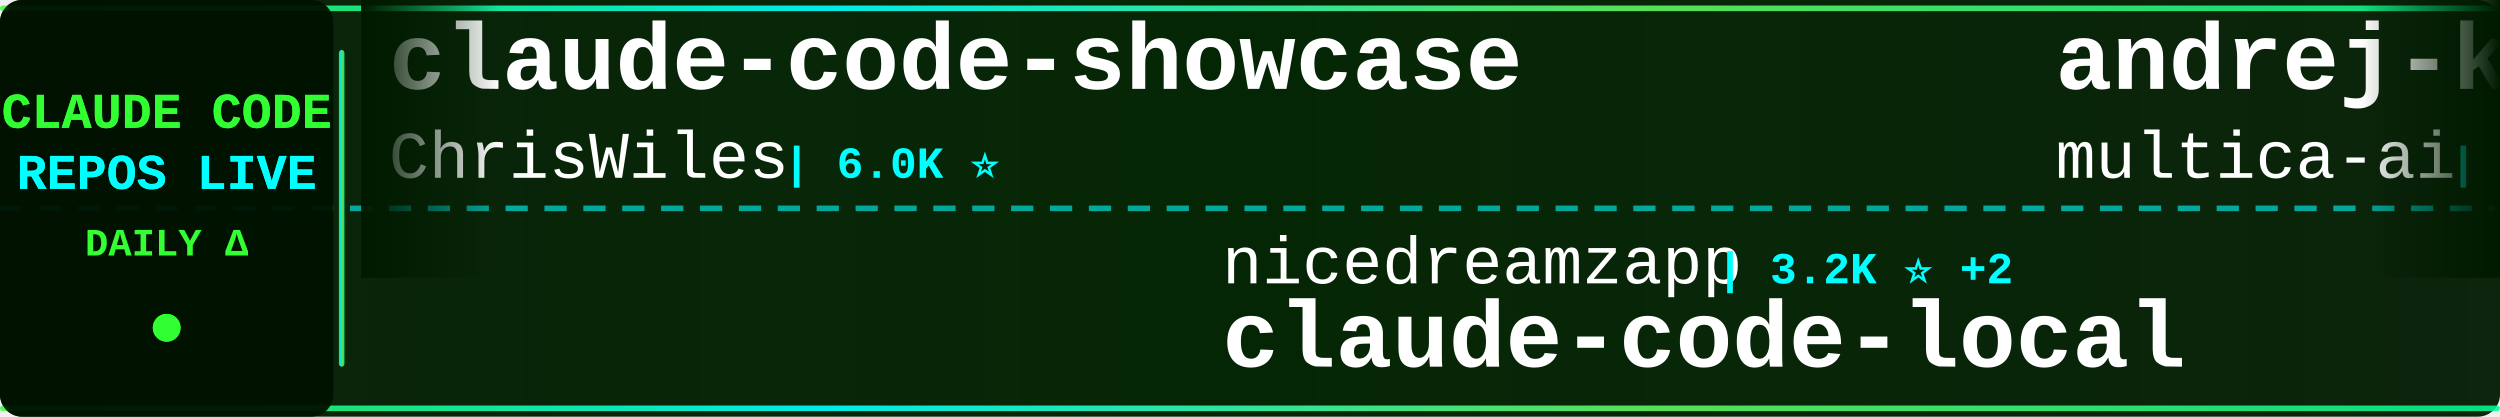
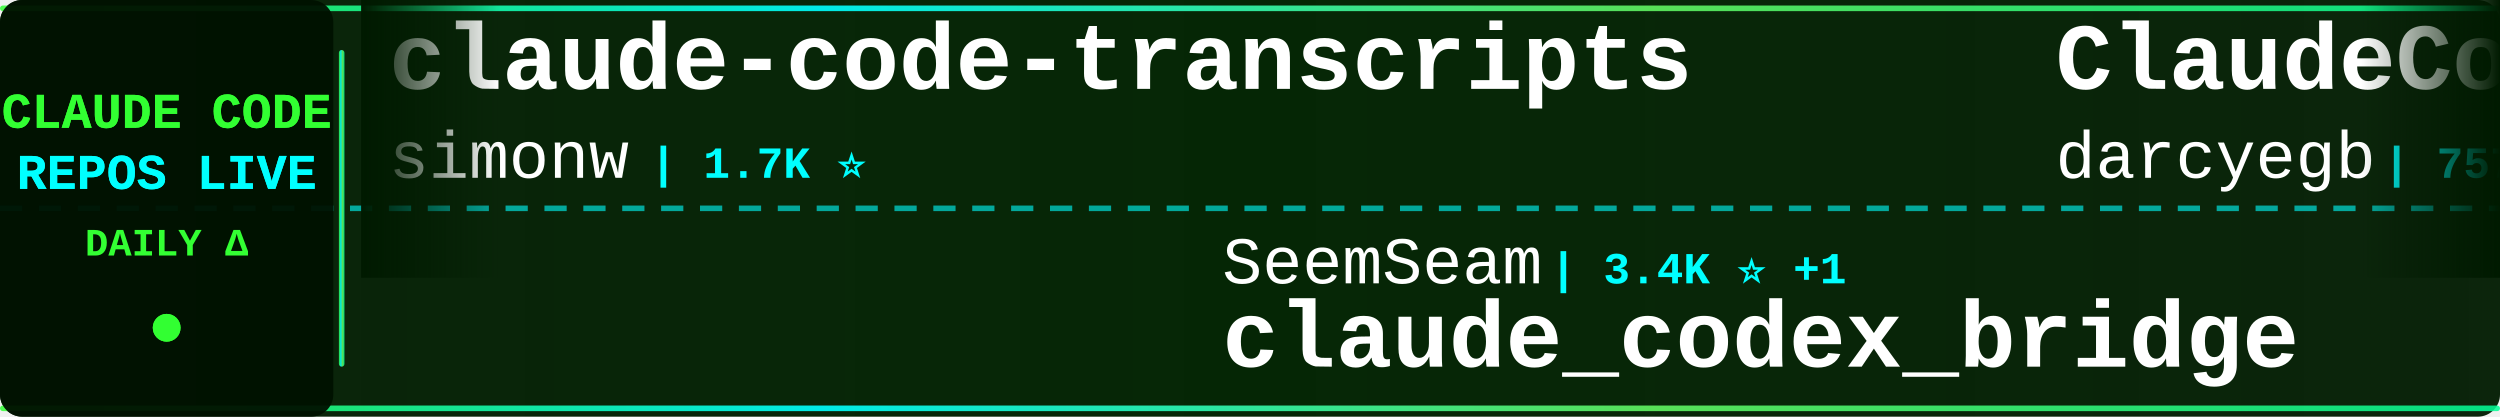
<svg xmlns="http://www.w3.org/2000/svg" width="900" height="150">
  <defs>
    <linearGradient id="tickerBg" x1="0%" y1="0%" x2="100%" y2="0%">
      <stop offset="0%" style="stop-color:#001a00;stop-opacity:0.95" />
      <stop offset="50%" style="stop-color:#002200;stop-opacity:0.98" />
      <stop offset="100%" style="stop-color:#001a00;stop-opacity:0.95" />
    </linearGradient>
    <linearGradient id="borderGrad" x1="0%" y1="0%" x2="100%" y2="0%">
      <stop offset="0%" style="stop-color:#33ff33;stop-opacity:0.85">
        <animate attributeName="stop-opacity" values="0.85;1;0.85" dur="2s" repeatCount="indefinite" />
      </stop>
      <stop offset="33%" style="stop-color:#00ffff;stop-opacity:0.9">
        <animate attributeName="stop-opacity" values="0.9;1;0.9" dur="2.2s" repeatCount="indefinite" />
      </stop>
      <stop offset="66%" style="stop-color:#66ff66;stop-opacity:0.85">
        <animate attributeName="stop-opacity" values="0.85;1;0.85" dur="1.8s" repeatCount="indefinite" />
      </stop>
      <stop offset="100%" style="stop-color:#00ff99;stop-opacity:0.85">
        <animate attributeName="stop-opacity" values="0.85;1;0.85" dur="2s" repeatCount="indefinite" />
      </stop>
    </linearGradient>
    <filter id="textGlow">
      <feGaussianBlur stdDeviation="0.1" result="coloredBlur" />
      <feMerge>
        <feMergeNode in="coloredBlur" />
        <feMergeNode in="SourceGraphic" />
      </feMerge>
    </filter>
    <filter id="metricGlow">
      <feGaussianBlur stdDeviation="0.2" result="coloredBlur" />
      <feMerge>
        <feMergeNode in="coloredBlur" />
        <feMergeNode in="SourceGraphic" />
      </feMerge>
    </filter>
    <linearGradient id="leftFade" x1="0%" y1="0%" x2="100%" y2="0%">
      <stop offset="0%" style="stop-color:#001a00;stop-opacity:1" />
      <stop offset="100%" style="stop-color:#001a00;stop-opacity:0" />
    </linearGradient>
    <linearGradient id="rightFade" x1="0%" y1="0%" x2="100%" y2="0%">
      <stop offset="0%" style="stop-color:#001a00;stop-opacity:0" />
      <stop offset="100%" style="stop-color:#001a00;stop-opacity:1" />
    </linearGradient>
  </defs>
  <rect width="900" height="150" fill="url(#tickerBg)" rx="8" />
  <rect x="0" y="2" width="900" height="2" fill="url(#borderGrad)" rx="1" />
  <rect x="0" y="146" width="900" height="2" fill="url(#borderGrad)" rx="1" />
  <line x1="0" y1="75" x2="900" y2="75" stroke="#00ffff" stroke-width="2" stroke-dasharray="8 6" opacity="0.6" />
  <rect x="0" y="0" width="120" height="150" fill="#001100" opacity="0.95" rx="8" />
  <text x="60" y="46" font-family="'Courier New', monospace" font-size="18" font-weight="bold" fill="#33ff33" text-anchor="middle" filter="url(#textGlow)">
    CLAUDE CODE
  </text>
  <text x="60" y="68" font-family="'Courier New', monospace" font-size="18" font-weight="bold" fill="#00ffff" text-anchor="middle" filter="url(#textGlow)">
    REPOS LIVE
  </text>
  <text x="60" y="92" font-family="'Courier New', monospace" font-size="14" font-weight="bold" fill="#33ff33" text-anchor="middle">
    DAILY Δ
  </text>
  <circle cx="60" cy="118" r="5" fill="#33ff33" filter="url(#metricGlow)">
    <animate attributeName="r" values="4;6;4" dur="1.5s" repeatCount="indefinite" />
    <animate attributeName="opacity" values="0.6;1;0.6" dur="1.5s" repeatCount="indefinite" />
  </circle>
  <rect x="122" y="18" width="2" height="114" fill="url(#borderGrad)" rx="1" />
  <clipPath id="tickerClip">
    <rect x="130" y="0" width="770" height="150" />
  </clipPath>
  <g clip-path="url(#tickerClip)">
    <g id="tickerItems">
      <animateTransform attributeName="transform" attributeType="XML" type="translate" from="0 0" to="-3000 0" dur="54s" repeatCount="indefinite" />
      <g transform="translate(0, 0)">
-         <text x="140" y="32" font-family="'Courier New', monospace" font-size="34" font-weight="bold" fill="#ffffff">claude-code-showcase</text>
-         <text x="140" y="64" font-family="'Courier New', monospace" font-size="24" font-weight="normal" fill="#ffffff" opacity="1.0">ChrisWiles</text>
-         <text x="282" y="64" font-family="'Courier New', monospace" font-size="16" font-weight="bold" fill="#00ffff"> | 6.0K ⭐</text>
+         <text x="140" y="32" font-family="'Courier New', monospace" font-size="34" font-weight="bold" fill="#ffffff">claude-code-transcripts</text>
+         <text x="140" y="64" font-family="'Courier New', monospace" font-size="24" font-weight="normal" fill="#ffffff" opacity="1.0">simonw</text>
+         <text x="234" y="64" font-family="'Courier New', monospace" font-size="16" font-weight="bold" fill="#00ffff"> | 1.7K ⭐</text>
      </g>
      <g transform="translate(300, 0)">
-         <text x="140" y="102" font-family="'Courier New', monospace" font-size="24" font-weight="normal" fill="#ffffff" opacity="1.0">nicedreamzapp</text>
-         <text x="318" y="102" font-family="'Courier New', monospace" font-size="16" font-weight="bold" fill="#00ffff"> | 3.2K ⭐ +2</text>
-         <text x="140" y="132" font-family="'Courier New', monospace" font-size="34" font-weight="bold" fill="#ffffff">claude-code-local</text>
+         <text x="140" y="102" font-family="'Courier New', monospace" font-size="24" font-weight="normal" fill="#ffffff" opacity="1.0">SeemSeam</text>
+         <text x="258" y="102" font-family="'Courier New', monospace" font-size="16" font-weight="bold" fill="#00ffff"> | 3.4K ⭐ +1</text>
+         <text x="140" y="132" font-family="'Courier New', monospace" font-size="34" font-weight="bold" fill="#ffffff">claude_codex_bridge</text>
      </g>
      <g transform="translate(600, 0)">
-         <text x="140" y="32" font-family="'Courier New', monospace" font-size="34" font-weight="bold" fill="#ffffff">andrej-karpathy-skills</text>
-         <text x="140" y="64" font-family="'Courier New', monospace" font-size="24" font-weight="normal" fill="#ffffff" opacity="1.0">multica-ai</text>
-         <text x="282" y="64" font-family="'Courier New', monospace" font-size="16" font-weight="bold" fill="#00ffff"> | 201.2K ⭐ +81</text>
+         <text x="140" y="32" font-family="'Courier New', monospace" font-size="34" font-weight="bold" fill="#ffffff">ClaudeCodeAgents</text>
+         <text x="140" y="64" font-family="'Courier New', monospace" font-size="24" font-weight="normal" fill="#ffffff" opacity="1.0">darcyegb</text>
+         <text x="258" y="64" font-family="'Courier New', monospace" font-size="16" font-weight="bold" fill="#00ffff"> | 757 ⭐</text>
      </g>
      <g transform="translate(900, 0)">
-         <text x="140" y="102" font-family="'Courier New', monospace" font-size="24" font-weight="normal" fill="#ffffff" opacity="1.0">edmund-io</text>
-         <text x="270" y="102" font-family="'Courier New', monospace" font-size="16" font-weight="bold" fill="#00ffff"> | 1.5K ⭐</text>
-         <text x="140" y="132" font-family="'Courier New', monospace" font-size="34" font-weight="bold" fill="#ffffff">edmunds-claude-code</text>
+         <text x="140" y="102" font-family="'Courier New', monospace" font-size="24" font-weight="normal" fill="#ffffff" opacity="1.0">1rgs</text>
+         <text x="210" y="102" font-family="'Courier New', monospace" font-size="16" font-weight="bold" fill="#00ffff"> | 3.7K ⭐</text>
+         <text x="140" y="132" font-family="'Courier New', monospace" font-size="34" font-weight="bold" fill="#ffffff">claude-code-proxy</text>
      </g>
      <g transform="translate(1200, 0)">
-         <text x="140" y="32" font-family="'Courier New', monospace" font-size="34" font-weight="bold" fill="#ffffff">Claude-code</text>
-         <text x="140" y="64" font-family="'Courier New', monospace" font-size="24" font-weight="normal" fill="#ffffff" opacity="1.0">fazxes</text>
-         <text x="234" y="64" font-family="'Courier New', monospace" font-size="16" font-weight="bold" fill="#00ffff"> | 231 ⭐</text>
+         <text x="140" y="32" font-family="'Courier New', monospace" font-size="34" font-weight="bold" fill="#ffffff">claude-code-templates</text>
+         <text x="140" y="64" font-family="'Courier New', monospace" font-size="24" font-weight="normal" fill="#ffffff" opacity="1.0">davila7</text>
+         <text x="246" y="64" font-family="'Courier New', monospace" font-size="16" font-weight="bold" fill="#00ffff"> | 30.2K ⭐ +2</text>
      </g>
      <g transform="translate(1500, 0)">
-         <text x="140" y="102" font-family="'Courier New', monospace" font-size="24" font-weight="normal" fill="#ffffff" opacity="1.0">AICoderTudou</text>
-         <text x="306" y="102" font-family="'Courier New', monospace" font-size="16" font-weight="bold" fill="#00ffff"> | 497 ⭐</text>
-         <text x="140" y="132" font-family="'Courier New', monospace" font-size="34" font-weight="bold" fill="#ffffff">claude-code-tudou</text>
+         <text x="140" y="102" font-family="'Courier New', monospace" font-size="24" font-weight="normal" fill="#ffffff" opacity="1.0">Cranot</text>
+         <text x="234" y="102" font-family="'Courier New', monospace" font-size="16" font-weight="bold" fill="#00ffff"> | 2.9K ⭐</text>
+         <text x="140" y="132" font-family="'Courier New', monospace" font-size="34" font-weight="bold" fill="#ffffff">claude-code-guide</text>
      </g>
      <g transform="translate(1800, 0)">
-         <text x="140" y="32" font-family="'Courier New', monospace" font-size="34" font-weight="bold" fill="#ffffff">Claude-Code-Game-Studios</text>
-         <text x="140" y="64" font-family="'Courier New', monospace" font-size="24" font-weight="normal" fill="#ffffff" opacity="1.0">Donchitos</text>
-         <text x="270" y="64" font-family="'Courier New', monospace" font-size="16" font-weight="bold" fill="#00ffff"> | 23.7K ⭐ +10</text>
+         <text x="140" y="32" font-family="'Courier New', monospace" font-size="34" font-weight="bold" fill="#ffffff">claude-code-sourcemap</text>
+         <text x="140" y="64" font-family="'Courier New', monospace" font-size="24" font-weight="normal" fill="#ffffff" opacity="1.0">ChinaSiro</text>
+         <text x="270" y="64" font-family="'Courier New', monospace" font-size="16" font-weight="bold" fill="#00ffff"> | 9.6K ⭐</text>
      </g>
      <g transform="translate(2100, 0)">
-         <text x="140" y="102" font-family="'Courier New', monospace" font-size="24" font-weight="normal" fill="#ffffff" opacity="1.0">digitalsamba</text>
-         <text x="306" y="102" font-family="'Courier New', monospace" font-size="16" font-weight="bold" fill="#00ffff"> | 1.9K ⭐ +1</text>
-         <text x="140" y="132" font-family="'Courier New', monospace" font-size="34" font-weight="bold" fill="#ffffff">claude-code-video-toolki...</text>
+         <text x="140" y="102" font-family="'Courier New', monospace" font-size="24" font-weight="normal" fill="#ffffff" opacity="1.0">KPR111</text>
+         <text x="234" y="102" font-family="'Courier New', monospace" font-size="16" font-weight="bold" fill="#00ffff"> | 18 ⭐</text>
+         <text x="140" y="132" font-family="'Courier New', monospace" font-size="34" font-weight="bold" fill="#ffffff">Claude-Code</text>
      </g>
      <g transform="translate(2400, 0)">
-         <text x="140" y="32" font-family="'Courier New', monospace" font-size="34" font-weight="bold" fill="#ffffff">oh-my-claudecode</text>
-         <text x="140" y="64" font-family="'Courier New', monospace" font-size="24" font-weight="normal" fill="#ffffff" opacity="1.0">Yeachan-Heo</text>
-         <text x="294" y="64" font-family="'Courier New', monospace" font-size="16" font-weight="bold" fill="#00ffff"> | 38.5K ⭐ +8</text>
+         <text x="140" y="32" font-family="'Courier New', monospace" font-size="34" font-weight="bold" fill="#ffffff">claude-code-source</text>
+         <text x="140" y="64" font-family="'Courier New', monospace" font-size="24" font-weight="normal" fill="#ffffff" opacity="1.0">hangsman</text>
+         <text x="258" y="64" font-family="'Courier New', monospace" font-size="16" font-weight="bold" fill="#00ffff"> | 792 ⭐</text>
      </g>
      <g transform="translate(2700, 0)">
-         <text x="140" y="102" font-family="'Courier New', monospace" font-size="24" font-weight="normal" fill="#ffffff" opacity="1.0">anthropics</text>
-         <text x="282" y="102" font-family="'Courier New', monospace" font-size="16" font-weight="bold" fill="#00ffff"> | 8.6K ⭐ +2</text>
-         <text x="140" y="132" font-family="'Courier New', monospace" font-size="34" font-weight="bold" fill="#ffffff">claude-code-action</text>
+         <text x="140" y="102" font-family="'Courier New', monospace" font-size="24" font-weight="normal" fill="#ffffff" opacity="1.0">disler</text>
+         <text x="234" y="102" font-family="'Courier New', monospace" font-size="16" font-weight="bold" fill="#00ffff"> | 1.6K ⭐ +2</text>
+         <text x="140" y="132" font-family="'Courier New', monospace" font-size="34" font-weight="bold" fill="#ffffff">pi-vs-claude-code</text>
      </g>
      <g transform="translate(3000, 0)">
-         <text x="140" y="32" font-family="'Courier New', monospace" font-size="34" font-weight="bold" fill="#ffffff">claude-code-showcase</text>
-         <text x="140" y="64" font-family="'Courier New', monospace" font-size="24" font-weight="normal" fill="#ffffff" opacity="1.0">ChrisWiles</text>
-         <text x="282" y="64" font-family="'Courier New', monospace" font-size="16" font-weight="bold" fill="#00ffff"> | 6.0K ⭐</text>
+         <text x="140" y="32" font-family="'Courier New', monospace" font-size="34" font-weight="bold" fill="#ffffff">claude-code-transcripts</text>
+         <text x="140" y="64" font-family="'Courier New', monospace" font-size="24" font-weight="normal" fill="#ffffff" opacity="1.0">simonw</text>
+         <text x="234" y="64" font-family="'Courier New', monospace" font-size="16" font-weight="bold" fill="#00ffff"> | 1.7K ⭐</text>
      </g>
      <g transform="translate(3300, 0)">
-         <text x="140" y="102" font-family="'Courier New', monospace" font-size="24" font-weight="normal" fill="#ffffff" opacity="1.0">nicedreamzapp</text>
-         <text x="318" y="102" font-family="'Courier New', monospace" font-size="16" font-weight="bold" fill="#00ffff"> | 3.2K ⭐ +2</text>
-         <text x="140" y="132" font-family="'Courier New', monospace" font-size="34" font-weight="bold" fill="#ffffff">claude-code-local</text>
+         <text x="140" y="102" font-family="'Courier New', monospace" font-size="24" font-weight="normal" fill="#ffffff" opacity="1.0">SeemSeam</text>
+         <text x="258" y="102" font-family="'Courier New', monospace" font-size="16" font-weight="bold" fill="#00ffff"> | 3.4K ⭐ +1</text>
+         <text x="140" y="132" font-family="'Courier New', monospace" font-size="34" font-weight="bold" fill="#ffffff">claude_codex_bridge</text>
      </g>
      <g transform="translate(3600, 0)">
-         <text x="140" y="32" font-family="'Courier New', monospace" font-size="34" font-weight="bold" fill="#ffffff">andrej-karpathy-skills</text>
-         <text x="140" y="64" font-family="'Courier New', monospace" font-size="24" font-weight="normal" fill="#ffffff" opacity="1.0">multica-ai</text>
-         <text x="282" y="64" font-family="'Courier New', monospace" font-size="16" font-weight="bold" fill="#00ffff"> | 201.2K ⭐ +81</text>
+         <text x="140" y="32" font-family="'Courier New', monospace" font-size="34" font-weight="bold" fill="#ffffff">ClaudeCodeAgents</text>
+         <text x="140" y="64" font-family="'Courier New', monospace" font-size="24" font-weight="normal" fill="#ffffff" opacity="1.0">darcyegb</text>
+         <text x="258" y="64" font-family="'Courier New', monospace" font-size="16" font-weight="bold" fill="#00ffff"> | 757 ⭐</text>
      </g>
      <g transform="translate(3900, 0)">
-         <text x="140" y="102" font-family="'Courier New', monospace" font-size="24" font-weight="normal" fill="#ffffff" opacity="1.0">edmund-io</text>
-         <text x="270" y="102" font-family="'Courier New', monospace" font-size="16" font-weight="bold" fill="#00ffff"> | 1.5K ⭐</text>
-         <text x="140" y="132" font-family="'Courier New', monospace" font-size="34" font-weight="bold" fill="#ffffff">edmunds-claude-code</text>
+         <text x="140" y="102" font-family="'Courier New', monospace" font-size="24" font-weight="normal" fill="#ffffff" opacity="1.0">1rgs</text>
+         <text x="210" y="102" font-family="'Courier New', monospace" font-size="16" font-weight="bold" fill="#00ffff"> | 3.7K ⭐</text>
+         <text x="140" y="132" font-family="'Courier New', monospace" font-size="34" font-weight="bold" fill="#ffffff">claude-code-proxy</text>
      </g>
    </g>
  </g>
  <rect x="130" y="0" width="50" height="100" fill="url(#leftFade)" />
  <rect x="850" y="0" width="50" height="100" fill="url(#rightFade)" />
</svg>
